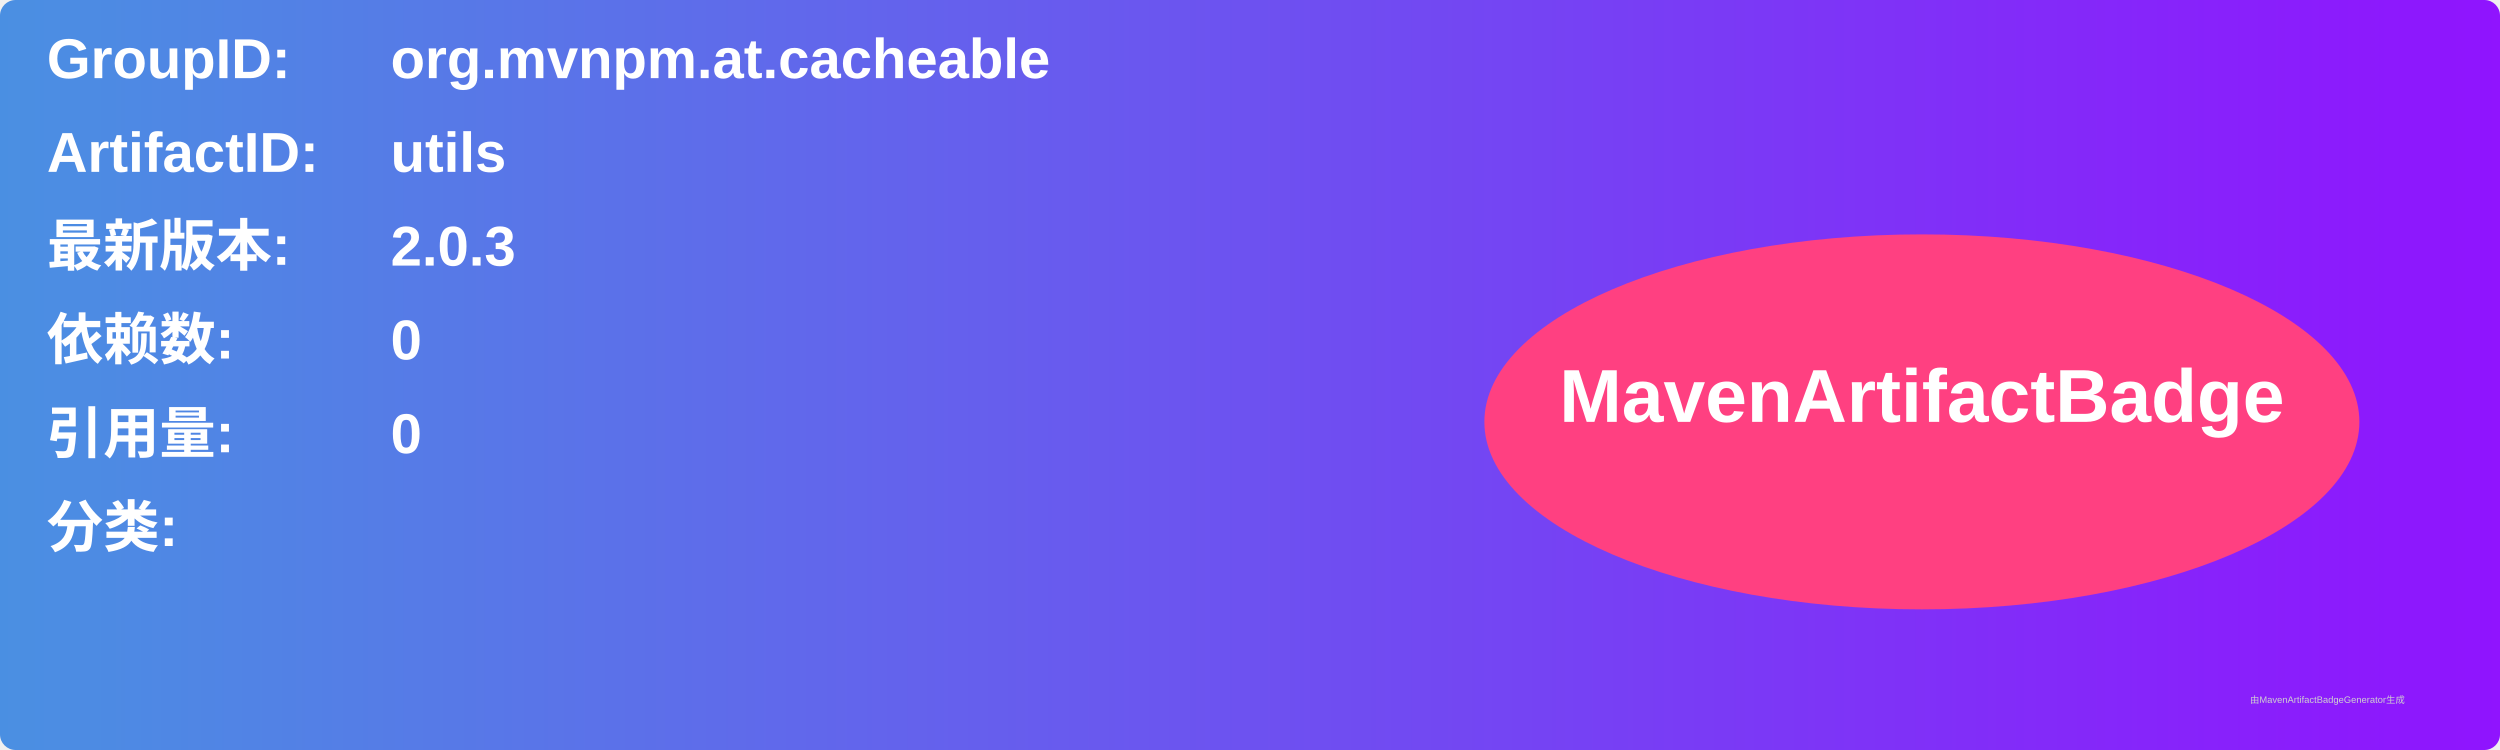
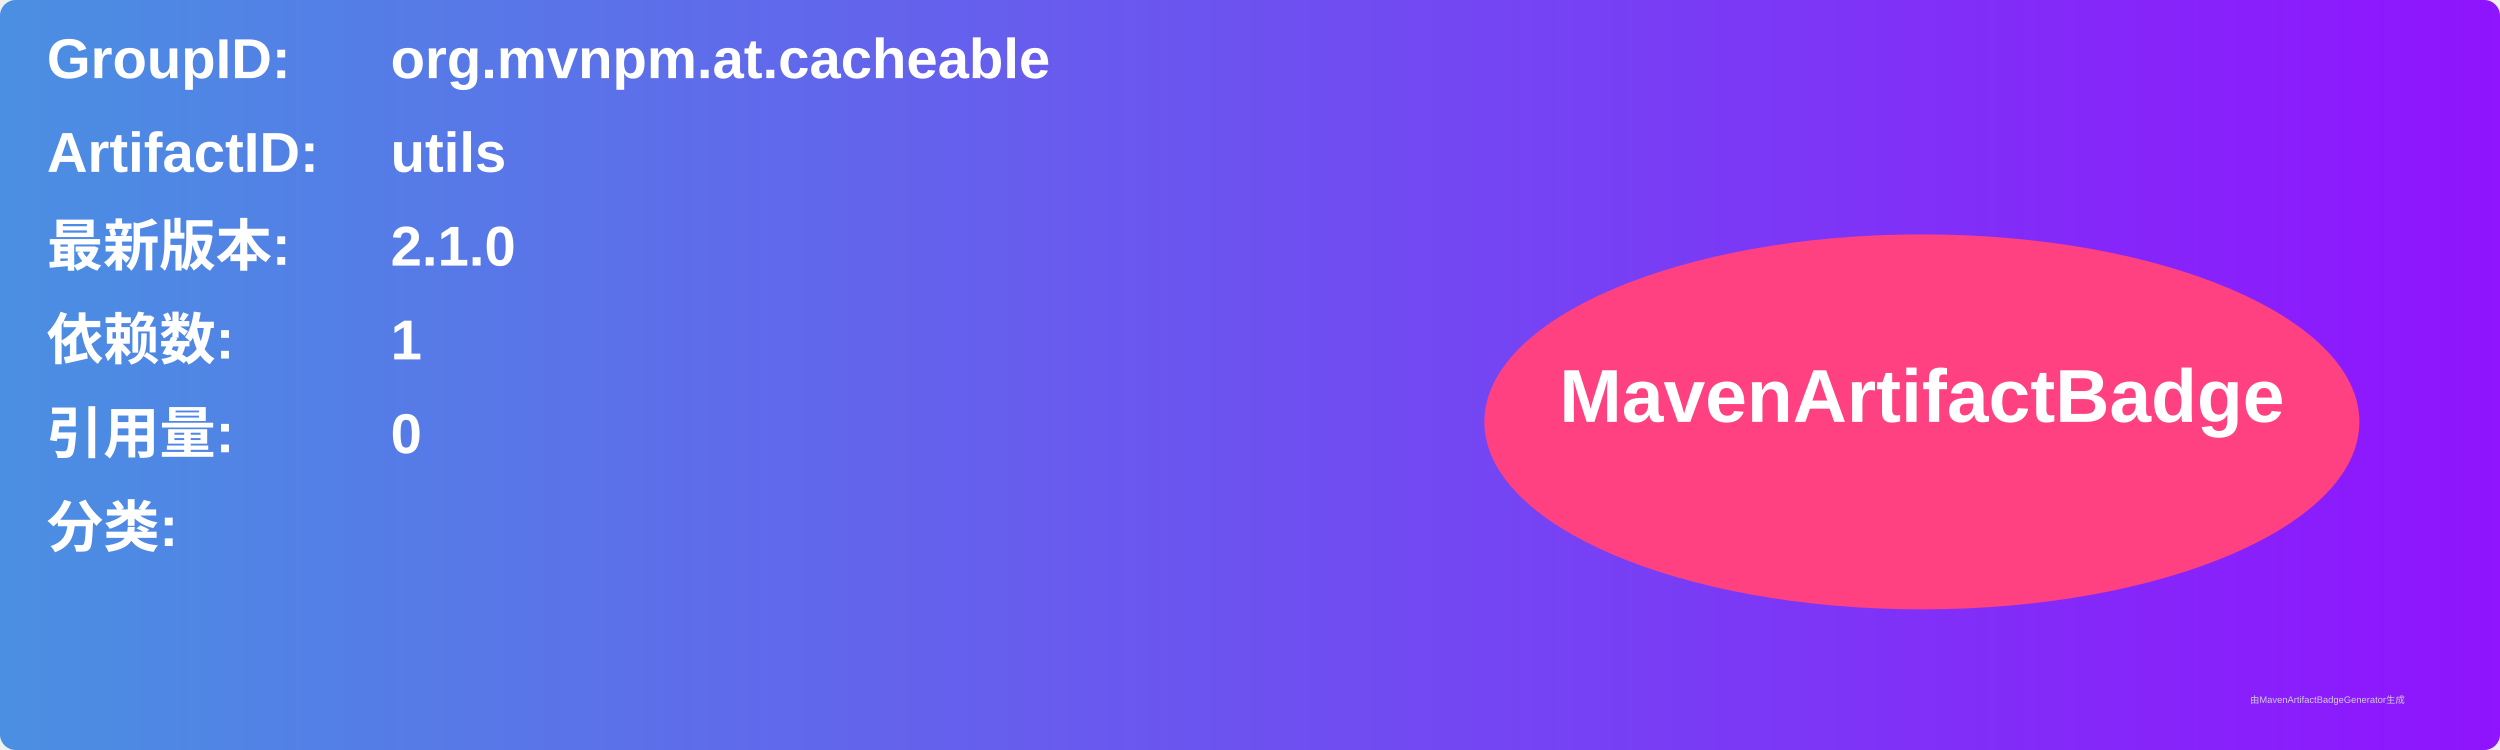
<svg xmlns="http://www.w3.org/2000/svg" width="800" height="240" viewBox="0 0 800 240">
  <linearGradient id="grad" x1="0%" y1="0%" x2="100%" y2="0%">
    <stop offset="0%" stop-color="#4a90e2" />
    <stop offset="100%" stop-color="#9013fe" />
  </linearGradient>
  <rect width="100%" height="100%" rx="5" ry="5" fill="url(#grad)" />
  <g transform="translate(15, 15)">
    <text x="0" y="10" font-family="Arial" font-size="18" fill="white" font-weight="bold" width="260">GroupID:</text>
    <text x="110" y="10" font-family="Arial" font-size="18" fill="white" font-weight="bold" width="460">org.mvnpm.at.cacheable</text>
    <text x="0" y="40" font-family="Arial" font-size="18" fill="white" font-weight="bold" width="260">ArtifactID:</text>
    <text x="110" y="40" font-family="Arial" font-size="18" fill="white" font-weight="bold" width="460">utils</text>
    <text x="0" y="70" font-family="Arial" font-size="18" fill="white" font-weight="bold">最新版本:</text>
    <text x="110" y="70" font-family="Arial" font-size="18" fill="white" font-weight="bold">
-       <tspan font-weight="bold">2.0.3</tspan>
+       <tspan font-weight="bold">2.1.0</tspan>
    </text>
    <text x="0" y="100" font-family="Arial" font-size="18" fill="white" font-weight="bold">依赖数: </text>
    <text x="110" y="100" font-family="Arial" font-size="18" fill="white">
-       <tspan font-weight="bold">0</tspan>
+       <tspan font-weight="bold">1</tspan>
    </text>
    <text x="0" y="130" font-family="Arial" font-size="18" fill="white" font-weight="bold">引用量: </text>
    <text x="110" y="130" font-family="Arial" font-size="18" fill="white">
      <tspan font-weight="bold">0</tspan>
    </text>
    <text x="0" y="160" font-family="Arial" font-size="18" fill="white" font-weight="bold">分类:</text>
    <text x="10" y="190" font-family="Arial" font-size="10" fill="white">
      <tspan font-weight="bold" />
    </text>
    <ellipse cx="600" cy="120" rx="140" ry="60" fill="#ff4081" />
    <text x="600" y="120" text-anchor="middle" font-family="Arial" font-size="24" fill="white" font-weight="bold">MavenArtifactBadge</text>
  </g>
  <text x="720" y="225" font-family="Arial" font-size="3" fill="#d0d0d0">由MavenArtifactBadgeGenerator生成</text>
</svg>
